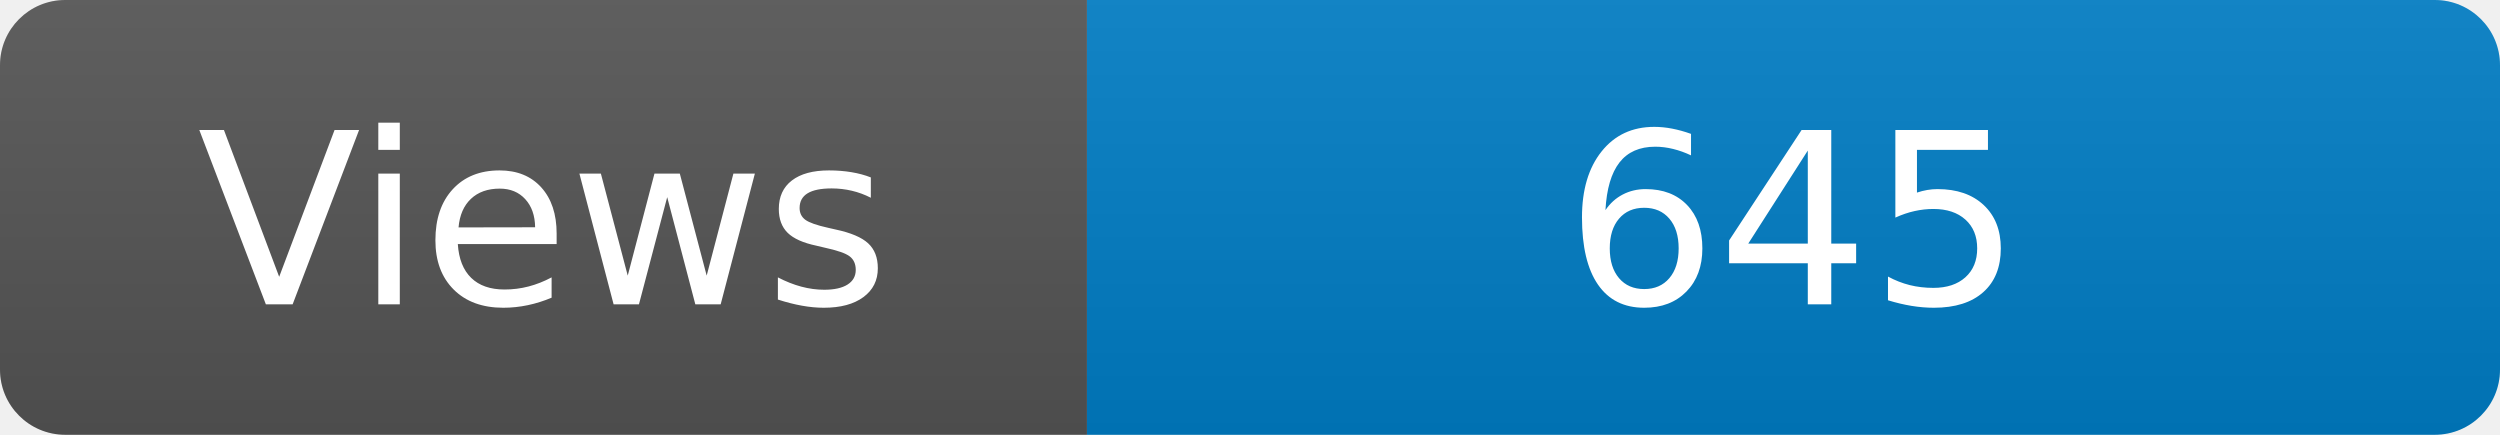
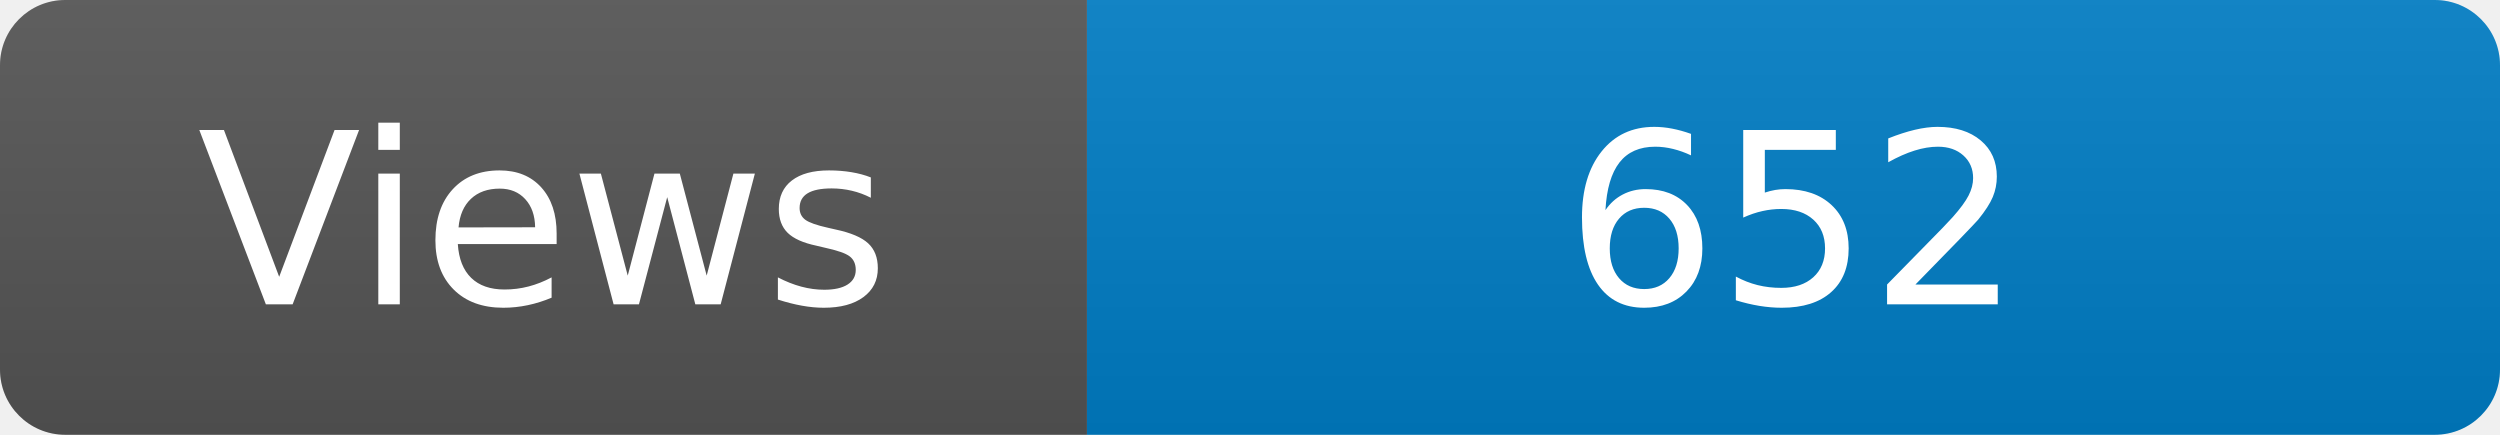
<svg xmlns="http://www.w3.org/2000/svg" width="115" height="20" role="img" aria-label="Maintained?: yes">
  <linearGradient id="s" x2="0" y2="100%">
    <stop offset="0" stop-color="#bbb" stop-opacity=".1" />
    <stop offset="1" stop-opacity=".1" />
  </linearGradient>
  <clipPath id="r">
    <rect width="115" height="20" rx="3" fill="#fff" />
  </clipPath>
  <g clip-path="url(#r)">
    <rect width="50" height="20" fill="#555" />
    <rect x="50" width="160" height="20" fill="#007ec6" />
    <rect width="115" height="20" fill="url(#s)" />
  </g>
  <g fill="#fff" text-anchor="middle" font-family="Verdana,Geneva,DejaVu Sans,sans-serif" font-size="110">
    <text x="250" y="140" transform="scale(.1)" fill="#fff">Views</text>
-     <text x="825" y="140" transform="scale(.1)" fill="#fff">645</text>
+     <text x="825" y="140" transform="scale(.1)" fill="#fff">652</text>
  </g>
</svg>
